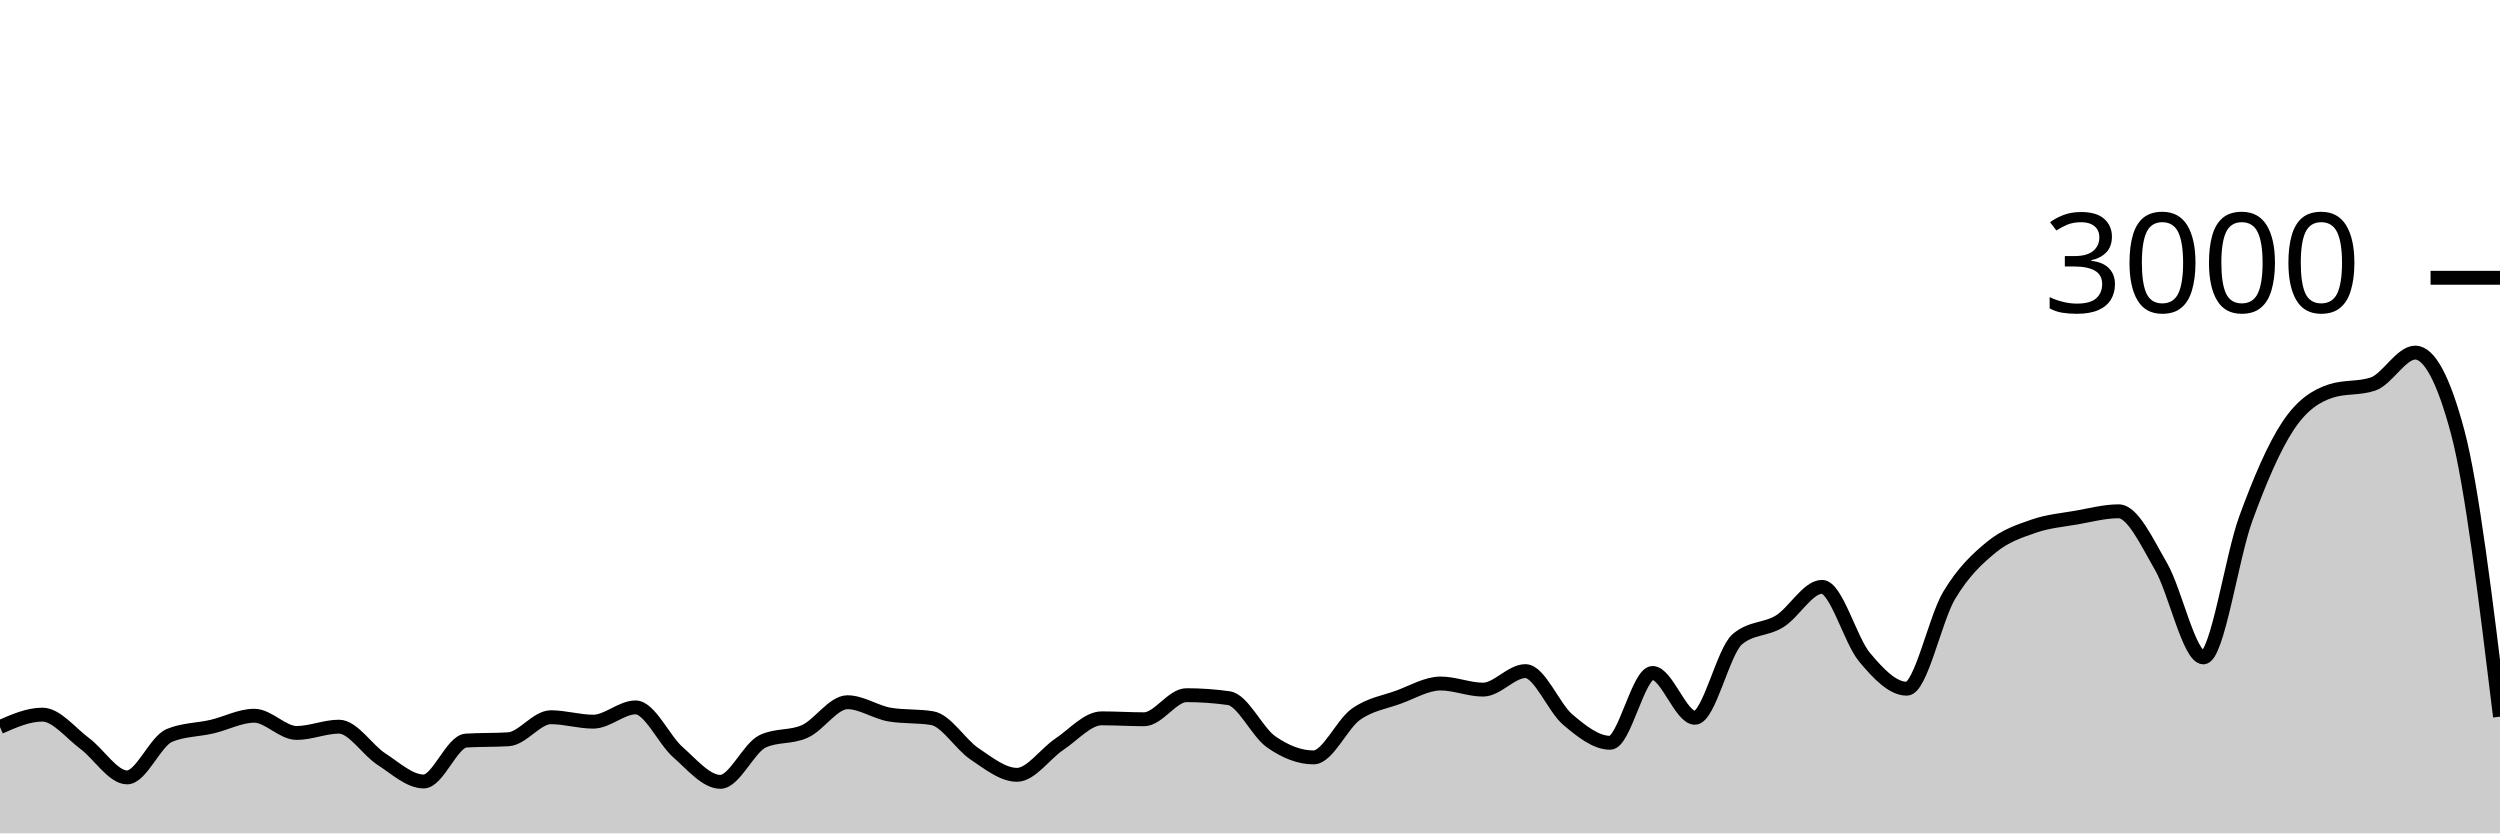
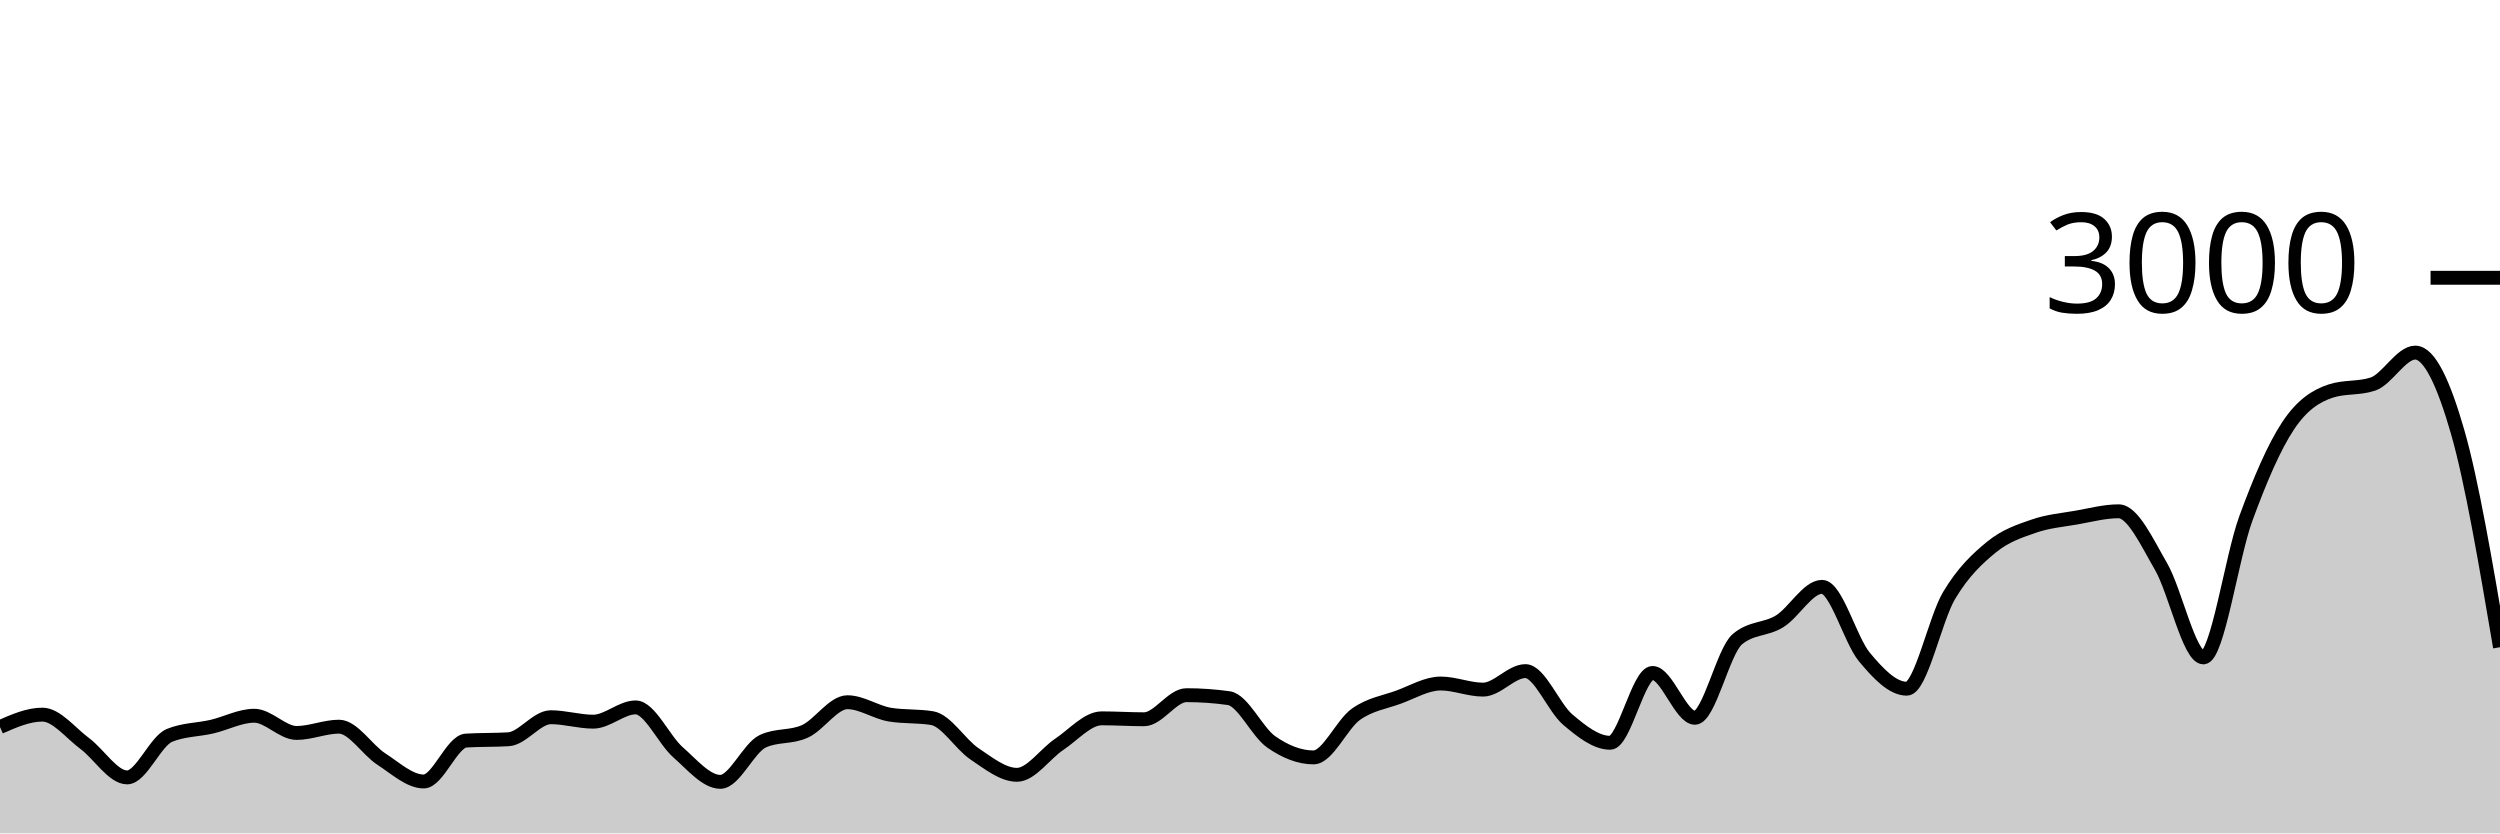
<svg xmlns="http://www.w3.org/2000/svg" viewBox="0 0 180 60">
  <g transform="translate(0,20)">
-     <path class="area" fill="rgba(0, 0, 0, 0.2)" d="M0,32.347C1.017,31.9,2.034,31.453,3.051,31.453C4.068,31.453,5.085,32.78,6.102,33.533C7.119,34.287,8.136,35.973,9.153,35.973C10.169,35.973,11.186,33.364,12.203,32.947C13.22,32.529,14.237,32.556,15.254,32.32C16.271,32.084,17.288,31.533,18.305,31.533C19.322,31.533,20.339,32.773,21.356,32.773C22.373,32.773,23.39,32.32,24.407,32.32C25.424,32.32,26.441,33.996,27.458,34.653C28.475,35.311,29.492,36.267,30.508,36.267C31.525,36.267,32.542,33.382,33.559,33.32C34.576,33.258,35.593,33.289,36.61,33.227C37.627,33.164,38.644,31.64,39.661,31.64C40.678,31.64,41.695,31.96,42.712,31.96C43.729,31.96,44.746,30.933,45.763,30.933C46.78,30.933,47.797,33.267,48.814,34.16C49.831,35.053,50.847,36.293,51.864,36.293C52.881,36.293,53.898,33.853,54.915,33.373C55.932,32.893,56.949,33.122,57.966,32.653C58.983,32.184,60,30.56,61.017,30.56C62.034,30.56,63.051,31.284,64.068,31.453C65.085,31.622,66.102,31.538,67.119,31.707C68.136,31.876,69.153,33.6,70.169,34.28C71.186,34.96,72.203,35.787,73.22,35.787C74.237,35.787,75.254,34.264,76.271,33.587C77.288,32.909,78.305,31.72,79.322,31.72C80.339,31.72,81.356,31.787,82.373,31.787C83.39,31.787,84.407,30.053,85.424,30.053C86.441,30.053,87.458,30.124,88.475,30.267C89.492,30.409,90.508,32.702,91.525,33.413C92.542,34.124,93.559,34.533,94.576,34.533C95.593,34.533,96.61,32.149,97.627,31.427C98.644,30.704,99.661,30.569,100.678,30.2C101.695,29.831,102.712,29.213,103.729,29.213C104.746,29.213,105.763,29.653,106.78,29.653C107.797,29.653,108.814,28.32,109.831,28.32C110.847,28.32,111.864,30.953,112.881,31.813C113.898,32.673,114.915,33.48,115.932,33.48C116.949,33.48,117.966,28.453,118.983,28.453C120,28.453,121.017,31.68,122.034,31.68C123.051,31.68,124.068,26.889,125.085,26.027C126.102,25.164,127.119,25.362,128.136,24.733C129.153,24.104,130.169,22.253,131.186,22.253C132.203,22.253,133.22,26.084,134.237,27.307C135.254,28.529,136.271,29.587,137.288,29.587C138.305,29.587,139.322,24.567,140.339,22.867C141.356,21.167,142.373,20.218,143.39,19.387C144.407,18.556,145.424,18.233,146.441,17.88C147.458,17.527,148.475,17.444,149.492,17.267C150.508,17.089,151.525,16.813,152.542,16.813C153.559,16.813,154.576,19.033,155.593,20.787C156.61,22.54,157.627,27.333,158.644,27.333C159.661,27.333,160.678,20.127,161.695,17.347C162.712,14.567,163.729,12.184,164.746,10.653C165.763,9.122,166.78,8.498,167.797,8.16C168.814,7.822,169.831,7.991,170.847,7.653C171.864,7.316,172.881,5.387,173.898,5.387C174.915,5.387,175.932,7.289,176.949,11.093C177.966,14.898,178.983,23.249,180,31.6L180,40C178.983,40,177.966,40,176.949,40C175.932,40,174.915,40,173.898,40C172.881,40,171.864,40,170.847,40C169.831,40,168.814,40,167.797,40C166.78,40,165.763,40,164.746,40C163.729,40,162.712,40,161.695,40C160.678,40,159.661,40,158.644,40C157.627,40,156.61,40,155.593,40C154.576,40,153.559,40,152.542,40C151.525,40,150.508,40,149.492,40C148.475,40,147.458,40,146.441,40C145.424,40,144.407,40,143.39,40C142.373,40,141.356,40,140.339,40C139.322,40,138.305,40,137.288,40C136.271,40,135.254,40,134.237,40C133.22,40,132.203,40,131.186,40C130.169,40,129.153,40,128.136,40C127.119,40,126.102,40,125.085,40C124.068,40,123.051,40,122.034,40C121.017,40,120,40,118.983,40C117.966,40,116.949,40,115.932,40C114.915,40,113.898,40,112.881,40C111.864,40,110.847,40,109.831,40C108.814,40,107.797,40,106.78,40C105.763,40,104.746,40,103.729,40C102.712,40,101.695,40,100.678,40C99.661,40,98.644,40,97.627,40C96.61,40,95.593,40,94.576,40C93.559,40,92.542,40,91.525,40C90.508,40,89.492,40,88.475,40C87.458,40,86.441,40,85.424,40C84.407,40,83.39,40,82.373,40C81.356,40,80.339,40,79.322,40C78.305,40,77.288,40,76.271,40C75.254,40,74.237,40,73.22,40C72.203,40,71.186,40,70.169,40C69.153,40,68.136,40,67.119,40C66.102,40,65.085,40,64.068,40C63.051,40,62.034,40,61.017,40C60,40,58.983,40,57.966,40C56.949,40,55.932,40,54.915,40C53.898,40,52.881,40,51.864,40C50.847,40,49.831,40,48.814,40C47.797,40,46.78,40,45.763,40C44.746,40,43.729,40,42.712,40C41.695,40,40.678,40,39.661,40C38.644,40,37.627,40,36.61,40C35.593,40,34.576,40,33.559,40C32.542,40,31.525,40,30.508,40C29.492,40,28.475,40,27.458,40C26.441,40,25.424,40,24.407,40C23.39,40,22.373,40,21.356,40C20.339,40,19.322,40,18.305,40C17.288,40,16.271,40,15.254,40C14.237,40,13.22,40,12.203,40C11.186,40,10.169,40,9.153,40C8.136,40,7.119,40,6.102,40C5.085,40,4.068,40,3.051,40C2.034,40,1.017,40,0,40Z" />
-     <path class="line" stroke="black" fill="none" d="M0,32.347C1.017,31.9,2.034,31.453,3.051,31.453C4.068,31.453,5.085,32.78,6.102,33.533C7.119,34.287,8.136,35.973,9.153,35.973C10.169,35.973,11.186,33.364,12.203,32.947C13.22,32.529,14.237,32.556,15.254,32.32C16.271,32.084,17.288,31.533,18.305,31.533C19.322,31.533,20.339,32.773,21.356,32.773C22.373,32.773,23.39,32.32,24.407,32.32C25.424,32.32,26.441,33.996,27.458,34.653C28.475,35.311,29.492,36.267,30.508,36.267C31.525,36.267,32.542,33.382,33.559,33.32C34.576,33.258,35.593,33.289,36.61,33.227C37.627,33.164,38.644,31.64,39.661,31.64C40.678,31.64,41.695,31.96,42.712,31.96C43.729,31.96,44.746,30.933,45.763,30.933C46.78,30.933,47.797,33.267,48.814,34.16C49.831,35.053,50.847,36.293,51.864,36.293C52.881,36.293,53.898,33.853,54.915,33.373C55.932,32.893,56.949,33.122,57.966,32.653C58.983,32.184,60,30.56,61.017,30.56C62.034,30.56,63.051,31.284,64.068,31.453C65.085,31.622,66.102,31.538,67.119,31.707C68.136,31.876,69.153,33.6,70.169,34.28C71.186,34.96,72.203,35.787,73.22,35.787C74.237,35.787,75.254,34.264,76.271,33.587C77.288,32.909,78.305,31.72,79.322,31.72C80.339,31.72,81.356,31.787,82.373,31.787C83.39,31.787,84.407,30.053,85.424,30.053C86.441,30.053,87.458,30.124,88.475,30.267C89.492,30.409,90.508,32.702,91.525,33.413C92.542,34.124,93.559,34.533,94.576,34.533C95.593,34.533,96.61,32.149,97.627,31.427C98.644,30.704,99.661,30.569,100.678,30.2C101.695,29.831,102.712,29.213,103.729,29.213C104.746,29.213,105.763,29.653,106.78,29.653C107.797,29.653,108.814,28.32,109.831,28.32C110.847,28.32,111.864,30.953,112.881,31.813C113.898,32.673,114.915,33.48,115.932,33.48C116.949,33.48,117.966,28.453,118.983,28.453C120,28.453,121.017,31.68,122.034,31.68C123.051,31.68,124.068,26.889,125.085,26.027C126.102,25.164,127.119,25.362,128.136,24.733C129.153,24.104,130.169,22.253,131.186,22.253C132.203,22.253,133.22,26.084,134.237,27.307C135.254,28.529,136.271,29.587,137.288,29.587C138.305,29.587,139.322,24.567,140.339,22.867C141.356,21.167,142.373,20.218,143.39,19.387C144.407,18.556,145.424,18.233,146.441,17.88C147.458,17.527,148.475,17.444,149.492,17.267C150.508,17.089,151.525,16.813,152.542,16.813C153.559,16.813,154.576,19.033,155.593,20.787C156.61,22.54,157.627,27.333,158.644,27.333C159.661,27.333,160.678,20.127,161.695,17.347C162.712,14.567,163.729,12.184,164.746,10.653C165.763,9.122,166.78,8.498,167.797,8.16C168.814,7.822,169.831,7.991,170.847,7.653C171.864,7.316,172.881,5.387,173.898,5.387C174.915,5.387,175.932,7.289,176.949,11.093C177.966,14.898,178.983,23.249,180,31.6" />
+     <path class="area" fill="rgba(0, 0, 0, 0.2)" d="M0,32.347C1.017,31.9,2.034,31.453,3.051,31.453C4.068,31.453,5.085,32.78,6.102,33.533C7.119,34.287,8.136,35.973,9.153,35.973C10.169,35.973,11.186,33.364,12.203,32.947C13.22,32.529,14.237,32.556,15.254,32.32C16.271,32.084,17.288,31.533,18.305,31.533C19.322,31.533,20.339,32.773,21.356,32.773C22.373,32.773,23.39,32.32,24.407,32.32C25.424,32.32,26.441,33.996,27.458,34.653C28.475,35.311,29.492,36.267,30.508,36.267C31.525,36.267,32.542,33.382,33.559,33.32C34.576,33.258,35.593,33.289,36.61,33.227C37.627,33.164,38.644,31.64,39.661,31.64C40.678,31.64,41.695,31.96,42.712,31.96C43.729,31.96,44.746,30.933,45.763,30.933C46.78,30.933,47.797,33.267,48.814,34.16C49.831,35.053,50.847,36.293,51.864,36.293C52.881,36.293,53.898,33.853,54.915,33.373C55.932,32.893,56.949,33.122,57.966,32.653C58.983,32.184,60,30.56,61.017,30.56C62.034,30.56,63.051,31.284,64.068,31.453C65.085,31.622,66.102,31.538,67.119,31.707C68.136,31.876,69.153,33.6,70.169,34.28C71.186,34.96,72.203,35.787,73.22,35.787C74.237,35.787,75.254,34.264,76.271,33.587C77.288,32.909,78.305,31.72,79.322,31.72C80.339,31.72,81.356,31.787,82.373,31.787C83.39,31.787,84.407,30.053,85.424,30.053C86.441,30.053,87.458,30.124,88.475,30.267C89.492,30.409,90.508,32.702,91.525,33.413C92.542,34.124,93.559,34.533,94.576,34.533C95.593,34.533,96.61,32.149,97.627,31.427C98.644,30.704,99.661,30.569,100.678,30.2C101.695,29.831,102.712,29.213,103.729,29.213C104.746,29.213,105.763,29.653,106.78,29.653C107.797,29.653,108.814,28.32,109.831,28.32C110.847,28.32,111.864,30.953,112.881,31.813C113.898,32.673,114.915,33.48,115.932,33.48C116.949,33.48,117.966,28.453,118.983,28.453C120,28.453,121.017,31.68,122.034,31.68C123.051,31.68,124.068,26.889,125.085,26.027C126.102,25.164,127.119,25.362,128.136,24.733C129.153,24.104,130.169,22.253,131.186,22.253C132.203,22.253,133.22,26.084,134.237,27.307C135.254,28.529,136.271,29.587,137.288,29.587C138.305,29.587,139.322,24.567,140.339,22.867C141.356,21.167,142.373,20.218,143.39,19.387C144.407,18.556,145.424,18.233,146.441,17.88C147.458,17.527,148.475,17.444,149.492,17.267C150.508,17.089,151.525,16.813,152.542,16.813C153.559,16.813,154.576,19.033,155.593,20.787C156.61,22.54,157.627,27.333,158.644,27.333C159.661,27.333,160.678,20.127,161.695,17.347C162.712,14.567,163.729,12.184,164.746,10.653C165.763,9.122,166.78,8.498,167.797,8.16C168.814,7.822,169.831,7.991,170.847,7.653C171.864,7.316,172.881,5.387,173.898,5.387C174.915,5.387,175.932,7.558,176.949,11.093C177.966,14.629,178.983,20.614,180,26.6L180,40C178.983,40,177.966,40,176.949,40C175.932,40,174.915,40,173.898,40C172.881,40,171.864,40,170.847,40C169.831,40,168.814,40,167.797,40C166.78,40,165.763,40,164.746,40C163.729,40,162.712,40,161.695,40C160.678,40,159.661,40,158.644,40C157.627,40,156.61,40,155.593,40C154.576,40,153.559,40,152.542,40C151.525,40,150.508,40,149.492,40C148.475,40,147.458,40,146.441,40C145.424,40,144.407,40,143.39,40C142.373,40,141.356,40,140.339,40C139.322,40,138.305,40,137.288,40C136.271,40,135.254,40,134.237,40C133.22,40,132.203,40,131.186,40C130.169,40,129.153,40,128.136,40C127.119,40,126.102,40,125.085,40C124.068,40,123.051,40,122.034,40C121.017,40,120,40,118.983,40C117.966,40,116.949,40,115.932,40C114.915,40,113.898,40,112.881,40C111.864,40,110.847,40,109.831,40C108.814,40,107.797,40,106.78,40C105.763,40,104.746,40,103.729,40C102.712,40,101.695,40,100.678,40C99.661,40,98.644,40,97.627,40C96.61,40,95.593,40,94.576,40C93.559,40,92.542,40,91.525,40C90.508,40,89.492,40,88.475,40C87.458,40,86.441,40,85.424,40C84.407,40,83.39,40,82.373,40C81.356,40,80.339,40,79.322,40C78.305,40,77.288,40,76.271,40C75.254,40,74.237,40,73.22,40C72.203,40,71.186,40,70.169,40C69.153,40,68.136,40,67.119,40C66.102,40,65.085,40,64.068,40C63.051,40,62.034,40,61.017,40C60,40,58.983,40,57.966,40C56.949,40,55.932,40,54.915,40C53.898,40,52.881,40,51.864,40C50.847,40,49.831,40,48.814,40C47.797,40,46.78,40,45.763,40C44.746,40,43.729,40,42.712,40C41.695,40,40.678,40,39.661,40C38.644,40,37.627,40,36.61,40C35.593,40,34.576,40,33.559,40C32.542,40,31.525,40,30.508,40C29.492,40,28.475,40,27.458,40C26.441,40,25.424,40,24.407,40C23.39,40,22.373,40,21.356,40C20.339,40,19.322,40,18.305,40C17.288,40,16.271,40,15.254,40C14.237,40,13.22,40,12.203,40C11.186,40,10.169,40,9.153,40C8.136,40,7.119,40,6.102,40C5.085,40,4.068,40,3.051,40C2.034,40,1.017,40,0,40Z" />
+     <path class="line" stroke="black" fill="none" d="M0,32.347C1.017,31.9,2.034,31.453,3.051,31.453C4.068,31.453,5.085,32.78,6.102,33.533C7.119,34.287,8.136,35.973,9.153,35.973C10.169,35.973,11.186,33.364,12.203,32.947C13.22,32.529,14.237,32.556,15.254,32.32C16.271,32.084,17.288,31.533,18.305,31.533C19.322,31.533,20.339,32.773,21.356,32.773C22.373,32.773,23.39,32.32,24.407,32.32C25.424,32.32,26.441,33.996,27.458,34.653C28.475,35.311,29.492,36.267,30.508,36.267C31.525,36.267,32.542,33.382,33.559,33.32C34.576,33.258,35.593,33.289,36.61,33.227C37.627,33.164,38.644,31.64,39.661,31.64C40.678,31.64,41.695,31.96,42.712,31.96C43.729,31.96,44.746,30.933,45.763,30.933C46.78,30.933,47.797,33.267,48.814,34.16C49.831,35.053,50.847,36.293,51.864,36.293C52.881,36.293,53.898,33.853,54.915,33.373C55.932,32.893,56.949,33.122,57.966,32.653C58.983,32.184,60,30.56,61.017,30.56C62.034,30.56,63.051,31.284,64.068,31.453C65.085,31.622,66.102,31.538,67.119,31.707C68.136,31.876,69.153,33.6,70.169,34.28C71.186,34.96,72.203,35.787,73.22,35.787C74.237,35.787,75.254,34.264,76.271,33.587C77.288,32.909,78.305,31.72,79.322,31.72C80.339,31.72,81.356,31.787,82.373,31.787C83.39,31.787,84.407,30.053,85.424,30.053C86.441,30.053,87.458,30.124,88.475,30.267C89.492,30.409,90.508,32.702,91.525,33.413C92.542,34.124,93.559,34.533,94.576,34.533C95.593,34.533,96.61,32.149,97.627,31.427C98.644,30.704,99.661,30.569,100.678,30.2C101.695,29.831,102.712,29.213,103.729,29.213C104.746,29.213,105.763,29.653,106.78,29.653C107.797,29.653,108.814,28.32,109.831,28.32C110.847,28.32,111.864,30.953,112.881,31.813C113.898,32.673,114.915,33.48,115.932,33.48C116.949,33.48,117.966,28.453,118.983,28.453C120,28.453,121.017,31.68,122.034,31.68C123.051,31.68,124.068,26.889,125.085,26.027C126.102,25.164,127.119,25.362,128.136,24.733C129.153,24.104,130.169,22.253,131.186,22.253C132.203,22.253,133.22,26.084,134.237,27.307C135.254,28.529,136.271,29.587,137.288,29.587C138.305,29.587,139.322,24.567,140.339,22.867C141.356,21.167,142.373,20.218,143.39,19.387C144.407,18.556,145.424,18.233,146.441,17.88C147.458,17.527,148.475,17.444,149.492,17.267C150.508,17.089,151.525,16.813,152.542,16.813C153.559,16.813,154.576,19.033,155.593,20.787C156.61,22.54,157.627,27.333,158.644,27.333C159.661,27.333,160.678,20.127,161.695,17.347C162.712,14.567,163.729,12.184,164.746,10.653C165.763,9.122,166.78,8.498,167.797,8.16C168.814,7.822,169.831,7.991,170.847,7.653C171.864,7.316,172.881,5.387,173.898,5.387C174.915,5.387,175.932,7.558,176.949,11.093C177.966,14.629,178.983,20.614,180,26.6" />
    <path class="axis-ceiling" stroke-width="1" stroke="black" fill="none" d="M175,0L180,0" />
    <text class="axis-ceiling-label" font-family="sans-serif" text-anchor="end" font-size="10px" x="170" y="2.5">3000</text>
  </g>
</svg>
